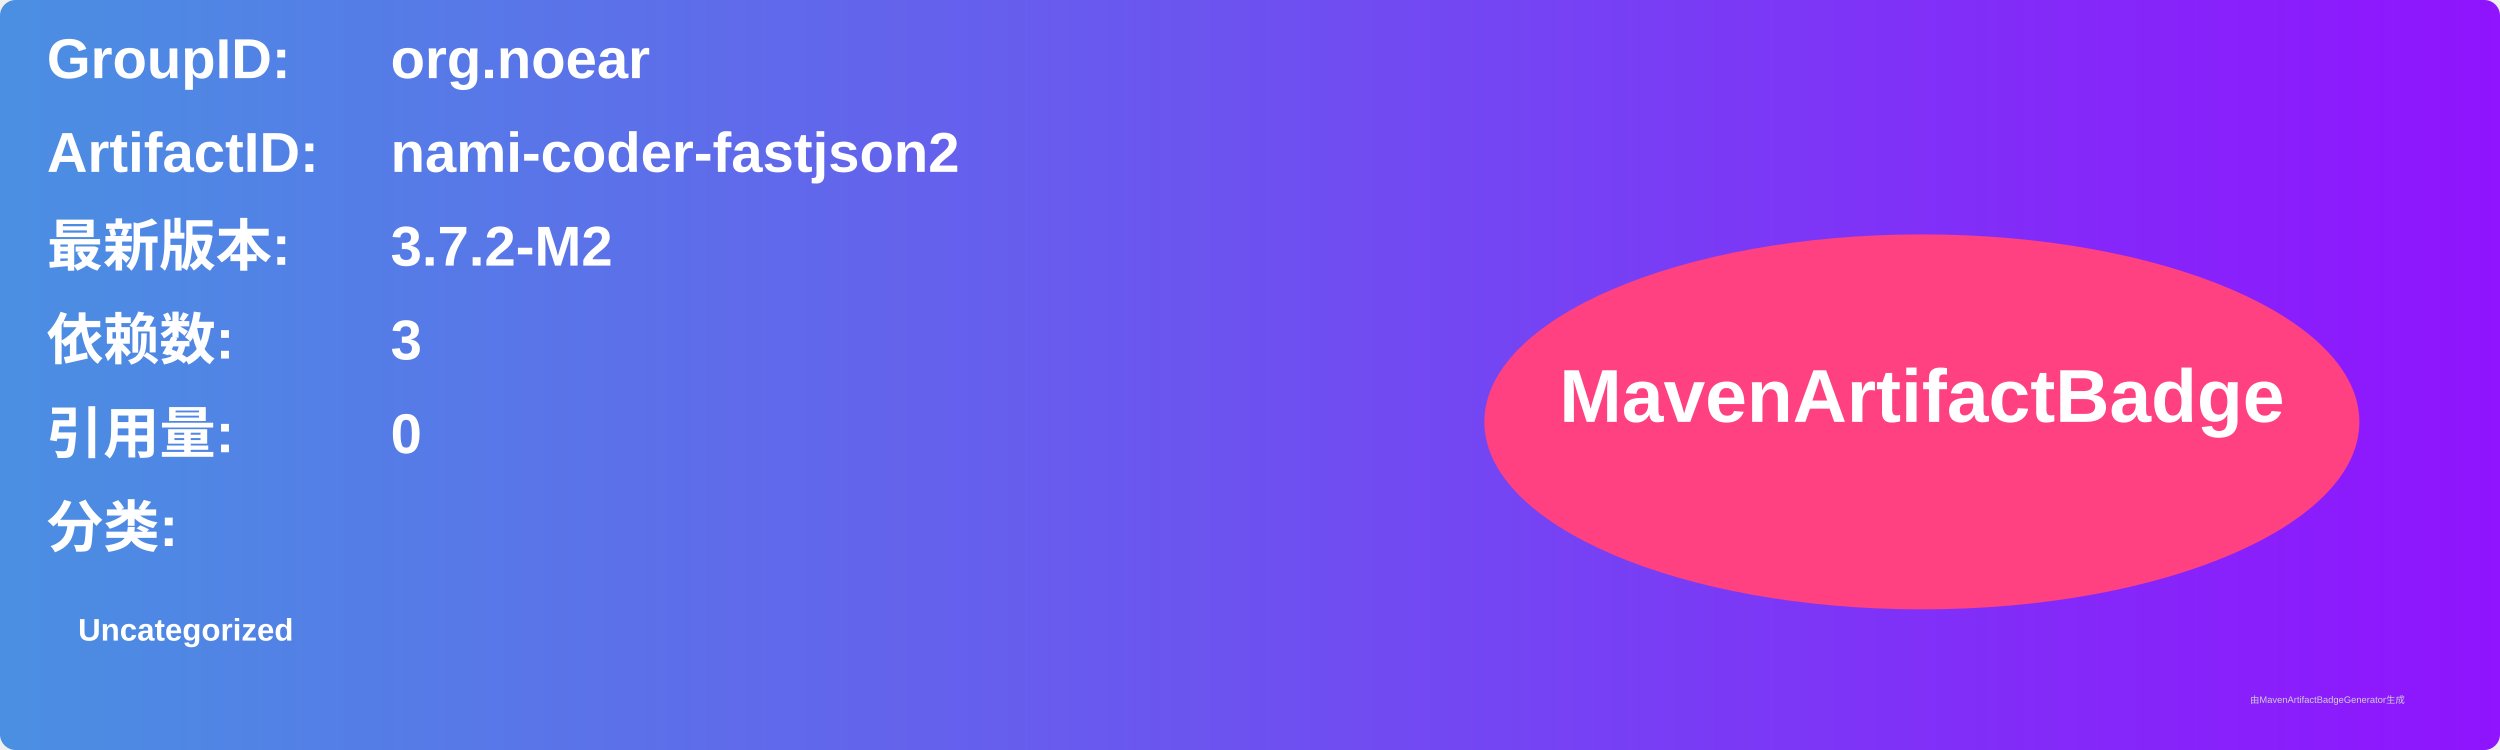
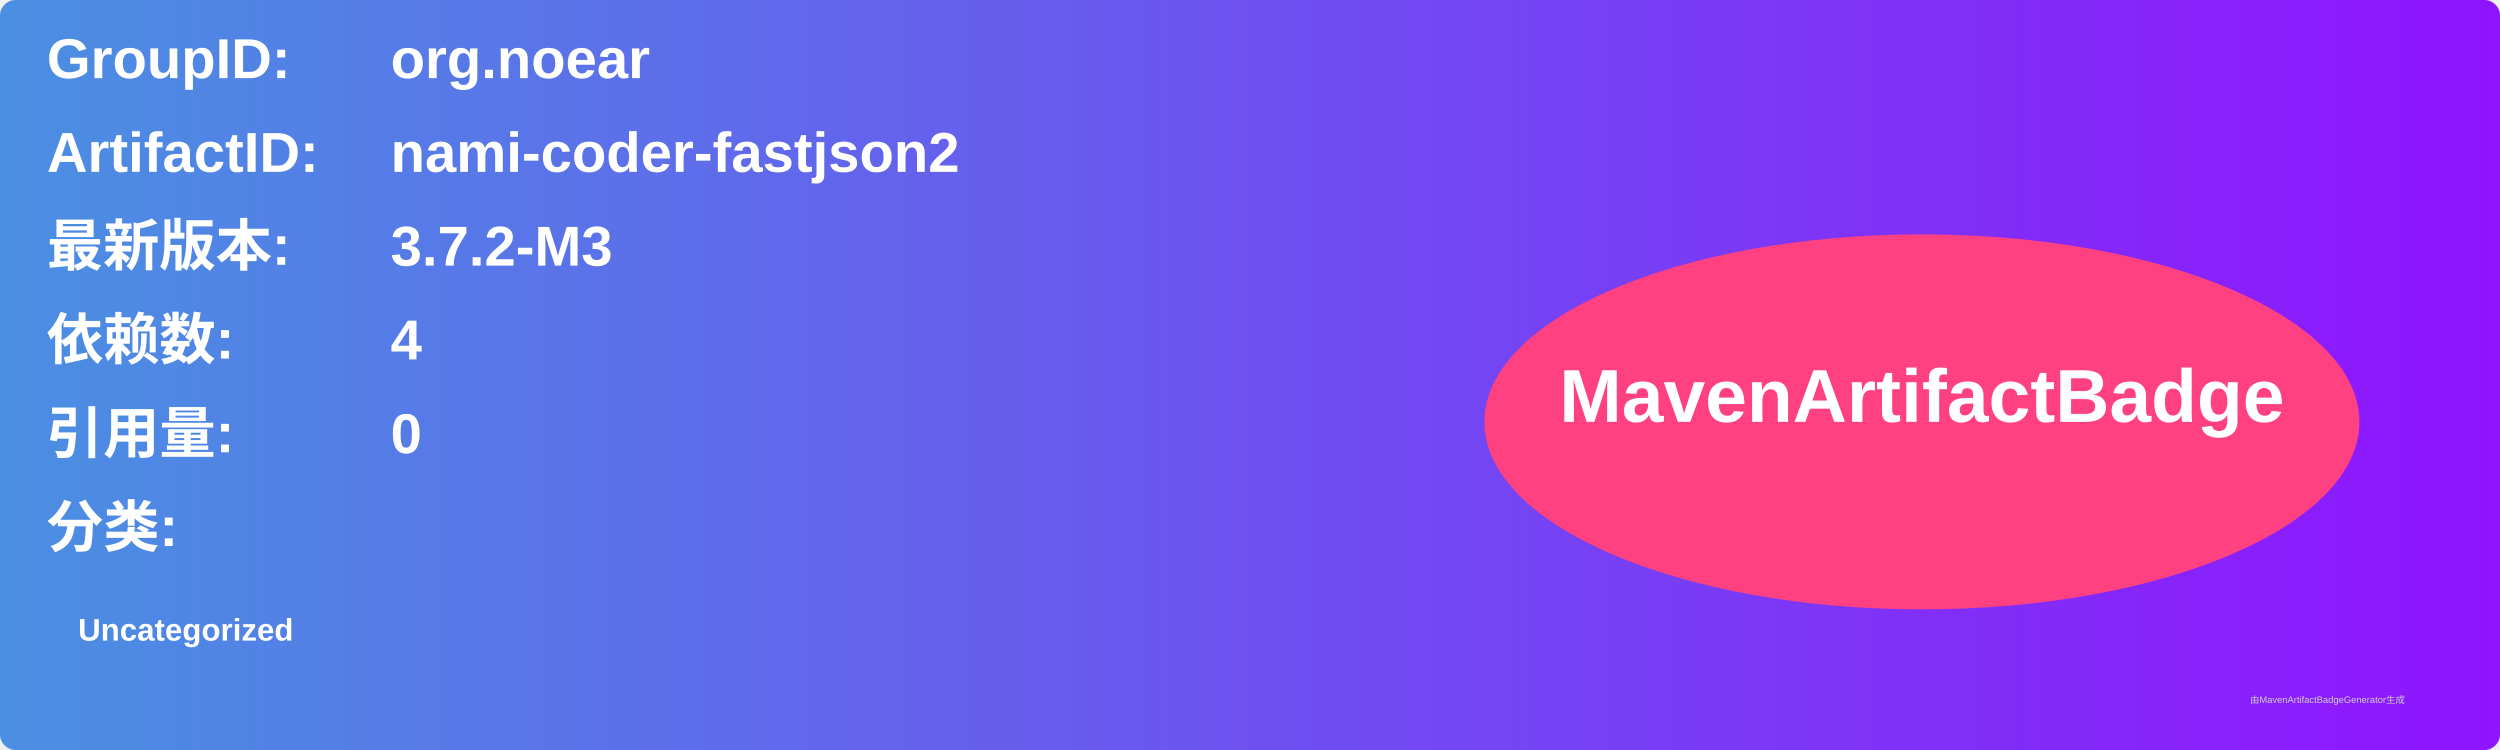
<svg xmlns="http://www.w3.org/2000/svg" width="800" height="240" viewBox="0 0 800 240">
  <linearGradient id="grad" x1="0%" y1="0%" x2="100%" y2="0%">
    <stop offset="0%" stop-color="#4a90e2" />
    <stop offset="100%" stop-color="#9013fe" />
  </linearGradient>
  <rect width="100%" height="100%" rx="5" ry="5" fill="url(#grad)" />
  <g transform="translate(15, 15)">
    <text x="0" y="10" font-family="Arial" font-size="18" fill="white" font-weight="bold" width="260">GroupID:</text>
    <text x="110" y="10" font-family="Arial" font-size="18" fill="white" font-weight="bold" width="460">org.noear</text>
    <text x="0" y="40" font-family="Arial" font-size="18" fill="white" font-weight="bold" width="260">ArtifactID:</text>
    <text x="110" y="40" font-family="Arial" font-size="18" fill="white" font-weight="bold" width="460">nami-coder-fastjson2</text>
    <text x="0" y="70" font-family="Arial" font-size="18" fill="white" font-weight="bold">最新版本:</text>
    <text x="110" y="70" font-family="Arial" font-size="18" fill="white" font-weight="bold">
-       <tspan font-weight="bold">3.7.2-M2</tspan>
+       <tspan font-weight="bold">3.7.2-M3</tspan>
    </text>
    <text x="0" y="100" font-family="Arial" font-size="18" fill="white" font-weight="bold">依赖数: </text>
    <text x="110" y="100" font-family="Arial" font-size="18" fill="white">
-       <tspan font-weight="bold">3</tspan>
+       <tspan font-weight="bold">4</tspan>
    </text>
    <text x="0" y="130" font-family="Arial" font-size="18" fill="white" font-weight="bold">引用量: </text>
    <text x="110" y="130" font-family="Arial" font-size="18" fill="white">
      <tspan font-weight="bold">0</tspan>
    </text>
    <text x="0" y="160" font-family="Arial" font-size="18" fill="white" font-weight="bold">分类:</text>
    <text x="10" y="190" font-family="Arial" font-size="10" fill="white">
      <tspan font-weight="bold">Uncategorized</tspan>
    </text>
    <ellipse cx="600" cy="120" rx="140" ry="60" fill="#ff4081" />
    <text x="600" y="120" text-anchor="middle" font-family="Arial" font-size="24" fill="white" font-weight="bold">MavenArtifactBadge</text>
  </g>
  <text x="720" y="225" font-family="Arial" font-size="3" fill="#d0d0d0">由MavenArtifactBadgeGenerator生成</text>
</svg>
